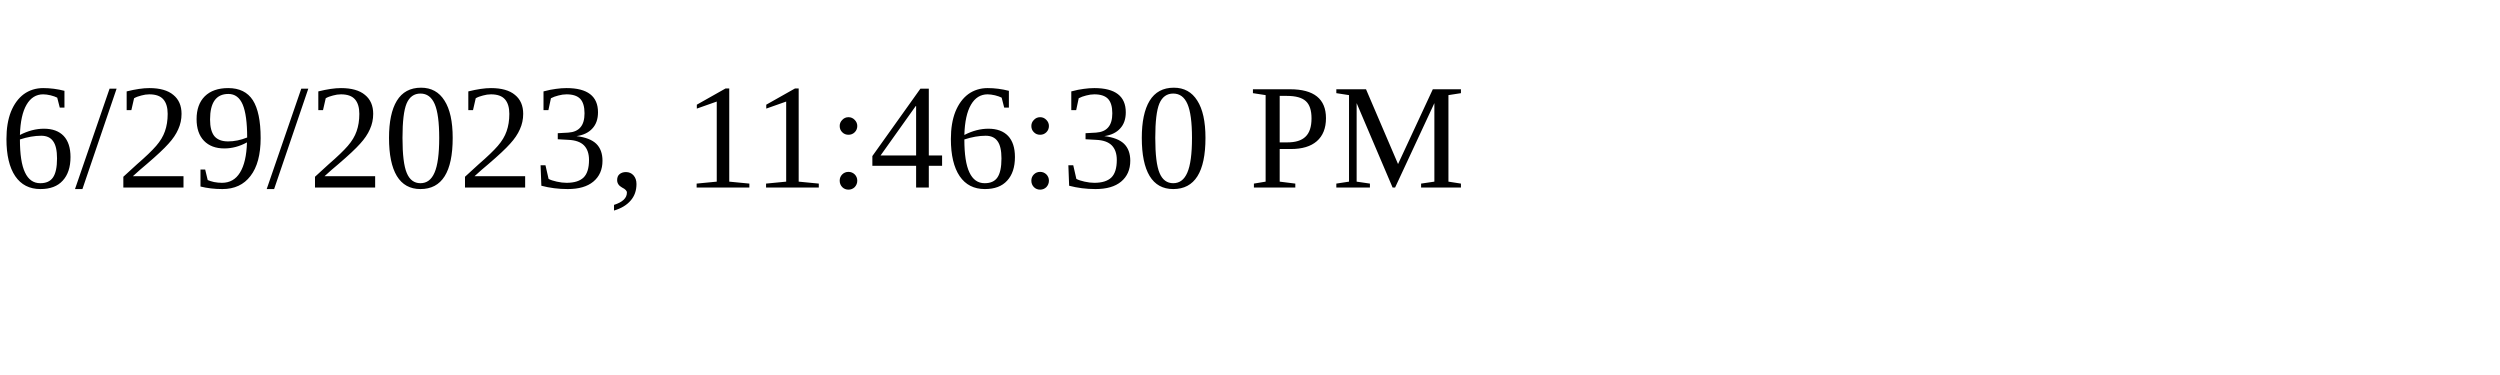
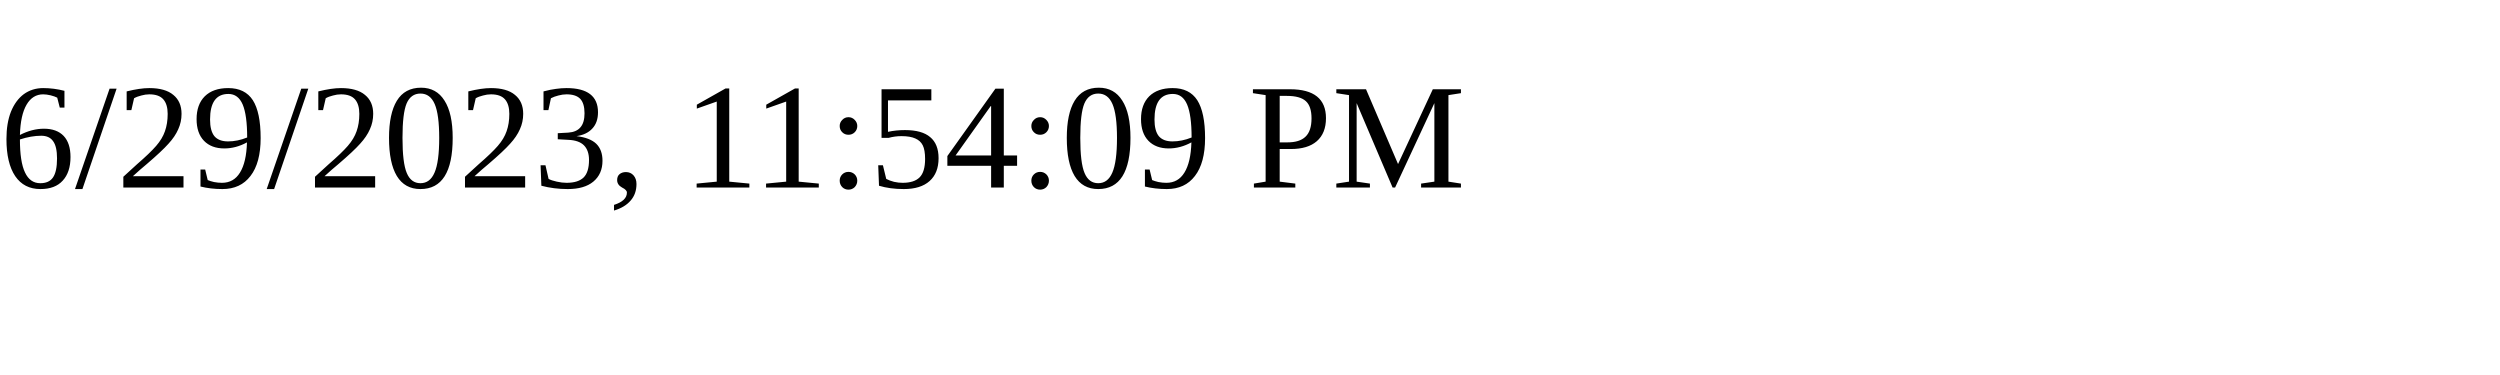
<svg xmlns="http://www.w3.org/2000/svg" height="30" width="200">
-   <text x="0" y="15">6/29/2023, 11:46:30 PM</text>
+   <text x="0" y="15">6/29/2023, 11:54:09 PM</text>
</svg>
